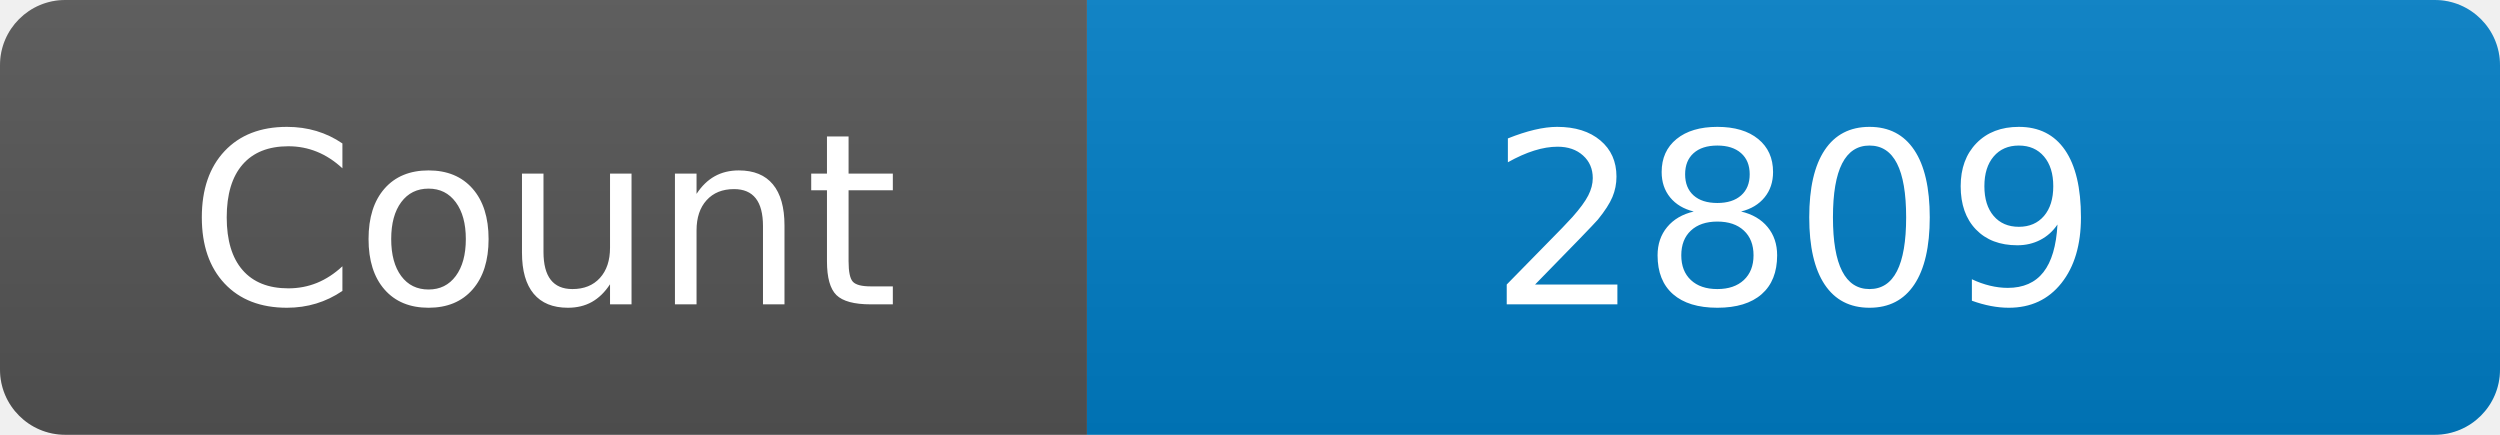
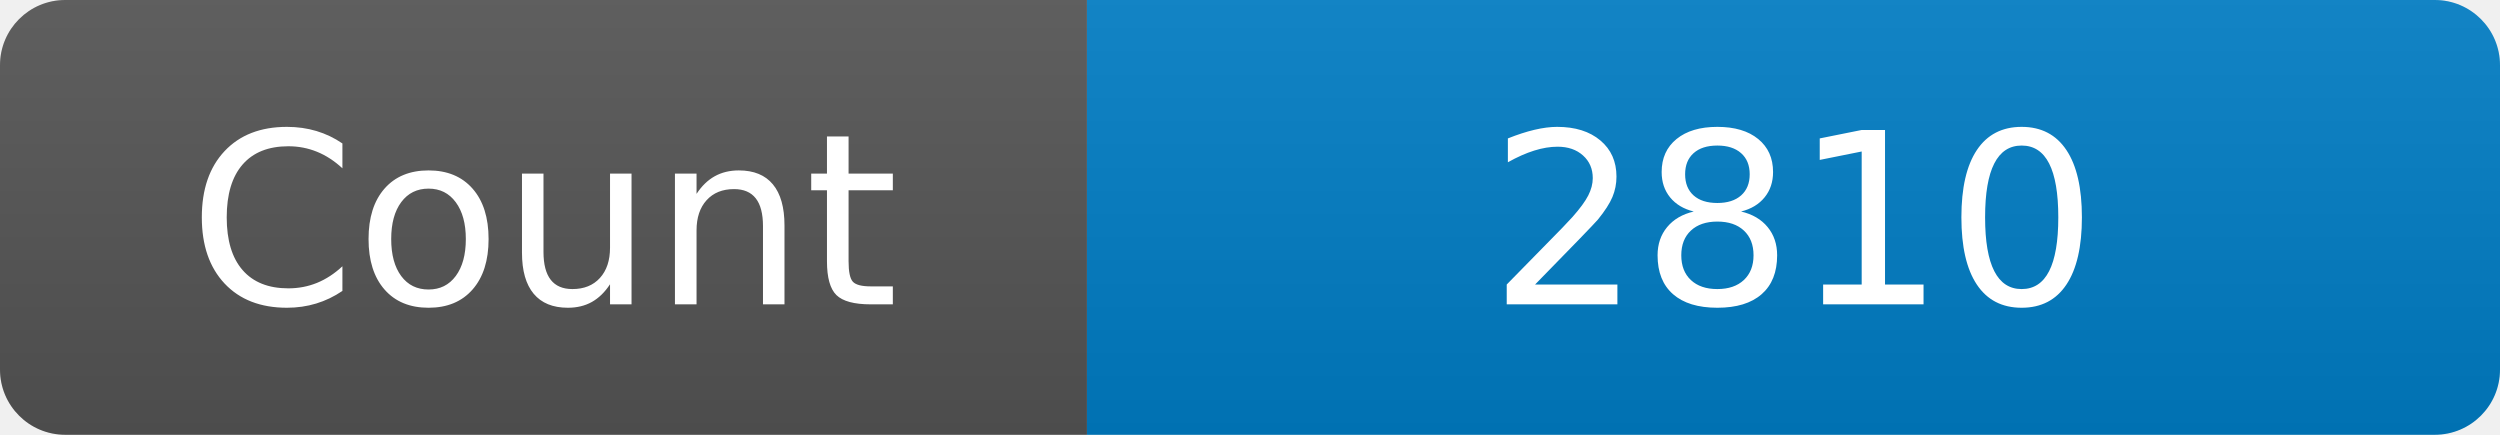
<svg xmlns="http://www.w3.org/2000/svg" width="115" height="20" role="img" aria-label="Maintained?: yes">
  <linearGradient id="s" x2="0" y2="100%">
    <stop offset="0" stop-color="#bbb" stop-opacity=".1" />
    <stop offset="1" stop-opacity=".1" />
  </linearGradient>
  <clipPath id="r">
    <rect width="115" height="20" rx="3" fill="#fff" />
  </clipPath>
  <g clip-path="url(#r)">
    <rect width="50" height="20" fill="#555" />
    <rect x="50" width="160" height="20" fill="#007ec6" />
    <rect width="115" height="20" fill="url(#s)" />
  </g>
  <g fill="#fff" text-anchor="middle" font-family="Verdana,Geneva,DejaVu Sans,sans-serif" font-size="110">
    <text x="250" y="140" transform="scale(.1)" fill="#fff">Count</text>
-     <text x="825" y="140" transform="scale(.1)" fill="#fff">2809</text>
+     <text x="825" y="140" transform="scale(.1)" fill="#fff">2810</text>
  </g>
</svg>
